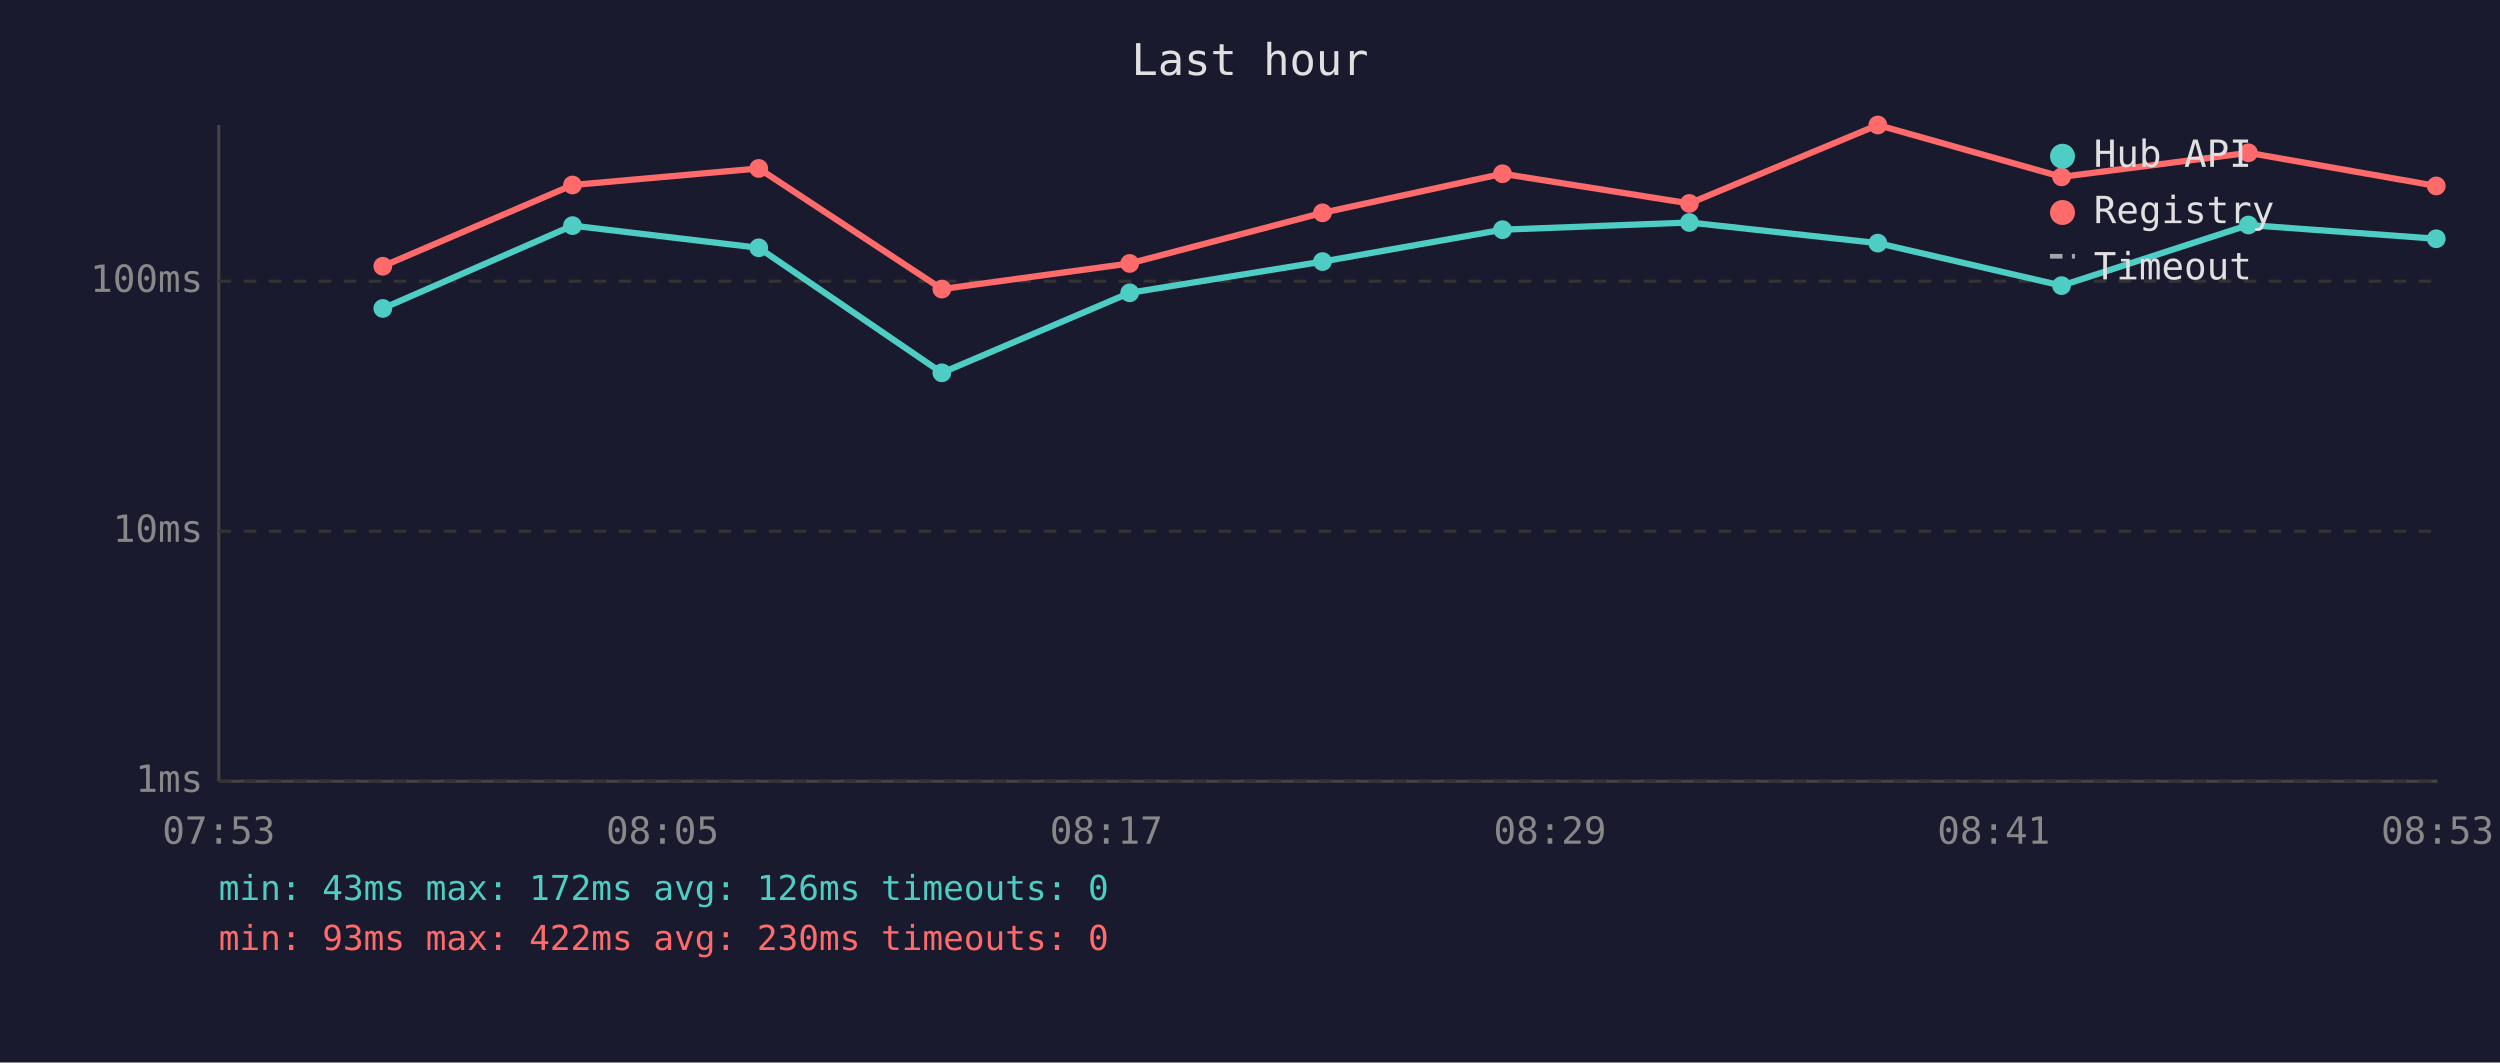
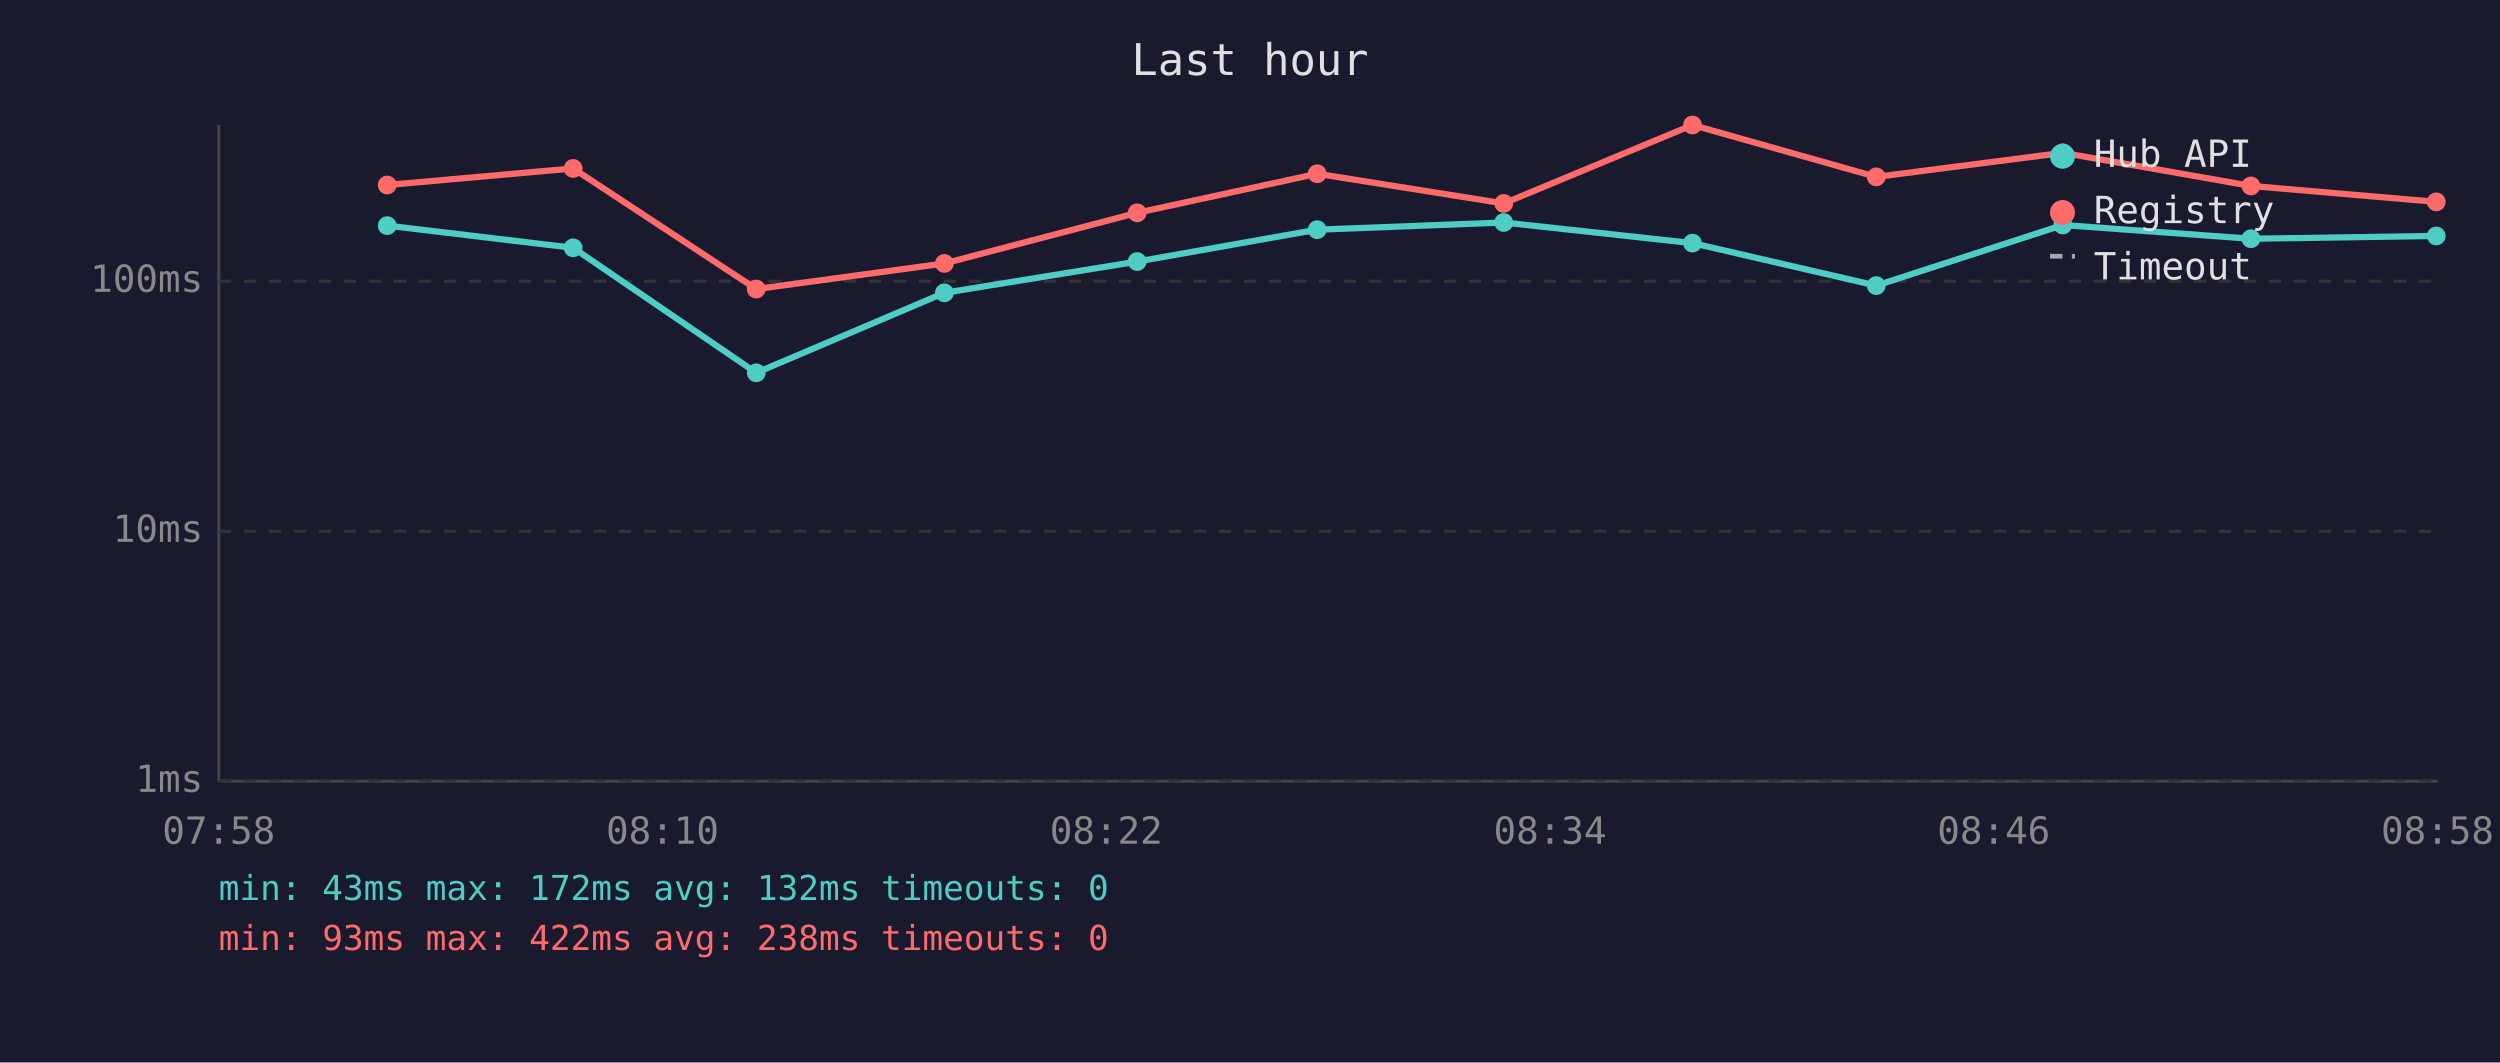
<svg xmlns="http://www.w3.org/2000/svg" viewBox="0 0 800 340" font-family="monospace" font-size="12">
  <rect width="800" height="340" fill="#1a1a2e" />
  <text x="400" y="24" fill="#e0e0e0" font-size="14" text-anchor="middle">Last hour</text>
  <line x1="70" y1="40" x2="70" y2="250" stroke="#444" stroke-width="1" />
  <line x1="70" y1="250" x2="780" y2="250" stroke="#444" stroke-width="1" />
  <line x1="70" y1="250" x2="780" y2="250" stroke="#333" stroke-width="1" stroke-dasharray="4" />
  <text x="65" y="250" fill="#888" text-anchor="end" dominant-baseline="middle">1ms</text>
  <line x1="70" y1="170" x2="780" y2="170" stroke="#333" stroke-width="1" stroke-dasharray="4" />
  <text x="65" y="170" fill="#888" text-anchor="end" dominant-baseline="middle">10ms</text>
  <line x1="70" y1="90" x2="780" y2="90" stroke="#333" stroke-width="1" stroke-dasharray="4" />
  <text x="65" y="90" fill="#888" text-anchor="end" dominant-baseline="middle">100ms</text>
-   <text x="70" y="270" fill="#888" text-anchor="middle">07:53</text>
-   <text x="212" y="270" fill="#888" text-anchor="middle">08:05</text>
-   <text x="354" y="270" fill="#888" text-anchor="middle">08:17</text>
-   <text x="496" y="270" fill="#888" text-anchor="middle">08:29</text>
-   <text x="638" y="270" fill="#888" text-anchor="middle">08:41</text>
-   <text x="780" y="270" fill="#888" text-anchor="middle">08:53</text>
-   <polyline points="122.5,98.7 183.2,72.2 242.8,79.3 301.4,119.3 361.5,93.7 423.2,83.7 480.8,73.5 540.6,71.2 600.9,77.8 659.7,91.4 719.5,72.0 779.6,76.4" fill="none" stroke="#4ecdc4" stroke-width="2" opacity="1" />
-   <circle cx="122.5" cy="98.7" r="3" fill="#4ecdc4" />
-   <circle cx="183.2" cy="72.2" r="3" fill="#4ecdc4" />
-   <circle cx="242.8" cy="79.3" r="3" fill="#4ecdc4" />
-   <circle cx="301.4" cy="119.3" r="3" fill="#4ecdc4" />
-   <circle cx="361.5" cy="93.7" r="3" fill="#4ecdc4" />
-   <circle cx="423.2" cy="83.7" r="3" fill="#4ecdc4" />
-   <circle cx="480.8" cy="73.5" r="3" fill="#4ecdc4" />
-   <circle cx="540.6" cy="71.2" r="3" fill="#4ecdc4" />
-   <circle cx="600.9" cy="77.8" r="3" fill="#4ecdc4" />
-   <circle cx="659.7" cy="91.4" r="3" fill="#4ecdc4" />
-   <circle cx="719.5" cy="72.0" r="3" fill="#4ecdc4" />
-   <circle cx="779.6" cy="76.4" r="3" fill="#4ecdc4" />
-   <polyline points="122.5,85.2 183.2,59.2 242.8,53.9 301.4,92.5 361.5,84.3 423.2,68.1 480.8,55.6 540.6,65.1 600.9,40.0 659.7,56.6 719.5,48.9 779.6,59.5" fill="none" stroke="#ff6b6b" stroke-width="2" opacity="1" />
-   <circle cx="122.5" cy="85.2" r="3" fill="#ff6b6b" />
-   <circle cx="183.2" cy="59.2" r="3" fill="#ff6b6b" />
-   <circle cx="242.8" cy="53.9" r="3" fill="#ff6b6b" />
-   <circle cx="301.4" cy="92.5" r="3" fill="#ff6b6b" />
-   <circle cx="361.5" cy="84.3" r="3" fill="#ff6b6b" />
-   <circle cx="423.2" cy="68.1" r="3" fill="#ff6b6b" />
-   <circle cx="480.8" cy="55.6" r="3" fill="#ff6b6b" />
-   <circle cx="540.6" cy="65.1" r="3" fill="#ff6b6b" />
-   <circle cx="600.9" cy="40.0" r="3" fill="#ff6b6b" />
-   <circle cx="659.7" cy="56.6" r="3" fill="#ff6b6b" />
-   <circle cx="719.5" cy="48.9" r="3" fill="#ff6b6b" />
-   <circle cx="779.6" cy="59.5" r="3" fill="#ff6b6b" />
+   <text x="70" y="270" fill="#888" text-anchor="middle">07:58</text>
+   <text x="212" y="270" fill="#888" text-anchor="middle">08:10</text>
+   <text x="354" y="270" fill="#888" text-anchor="middle">08:22</text>
+   <text x="496" y="270" fill="#888" text-anchor="middle">08:34</text>
+   <text x="638" y="270" fill="#888" text-anchor="middle">08:46</text>
+   <text x="780" y="270" fill="#888" text-anchor="middle">08:58</text>
+   <polyline points="123.9,72.2 183.4,79.3 242.0,119.3 302.2,93.7 363.9,83.7 421.5,73.5 481.2,71.2 541.6,77.8 600.4,91.4 660.1,72.0 720.3,76.4 779.6,75.5" fill="none" stroke="#4ecdc4" stroke-width="2" opacity="1" />
+   <circle cx="123.9" cy="72.2" r="3" fill="#4ecdc4" />
+   <circle cx="183.4" cy="79.3" r="3" fill="#4ecdc4" />
+   <circle cx="242.0" cy="119.3" r="3" fill="#4ecdc4" />
+   <circle cx="302.2" cy="93.7" r="3" fill="#4ecdc4" />
+   <circle cx="363.9" cy="83.7" r="3" fill="#4ecdc4" />
+   <circle cx="421.5" cy="73.5" r="3" fill="#4ecdc4" />
+   <circle cx="481.2" cy="71.2" r="3" fill="#4ecdc4" />
+   <circle cx="541.6" cy="77.8" r="3" fill="#4ecdc4" />
+   <circle cx="600.4" cy="91.4" r="3" fill="#4ecdc4" />
+   <circle cx="660.1" cy="72.0" r="3" fill="#4ecdc4" />
+   <circle cx="720.3" cy="76.4" r="3" fill="#4ecdc4" />
+   <circle cx="779.6" cy="75.5" r="3" fill="#4ecdc4" />
+   <polyline points="123.9,59.2 183.4,53.9 242.0,92.5 302.2,84.3 363.9,68.1 421.5,55.6 481.2,65.1 541.6,40.0 600.4,56.6 660.1,48.9 720.3,59.5 779.6,64.6" fill="none" stroke="#ff6b6b" stroke-width="2" opacity="1" />
+   <circle cx="123.9" cy="59.2" r="3" fill="#ff6b6b" />
+   <circle cx="183.4" cy="53.9" r="3" fill="#ff6b6b" />
+   <circle cx="242.0" cy="92.5" r="3" fill="#ff6b6b" />
+   <circle cx="302.2" cy="84.3" r="3" fill="#ff6b6b" />
+   <circle cx="363.9" cy="68.1" r="3" fill="#ff6b6b" />
+   <circle cx="421.5" cy="55.6" r="3" fill="#ff6b6b" />
+   <circle cx="481.2" cy="65.1" r="3" fill="#ff6b6b" />
+   <circle cx="541.6" cy="40.0" r="3" fill="#ff6b6b" />
+   <circle cx="600.4" cy="56.6" r="3" fill="#ff6b6b" />
+   <circle cx="660.1" cy="48.9" r="3" fill="#ff6b6b" />
+   <circle cx="720.3" cy="59.5" r="3" fill="#ff6b6b" />
+   <circle cx="779.6" cy="64.6" r="3" fill="#ff6b6b" />
  <circle cx="660" cy="50" r="4" fill="#4ecdc4" />
  <text x="670" y="50" fill="#e0e0e0" dominant-baseline="middle">Hub API</text>
  <circle cx="660" cy="68" r="4" fill="#ff6b6b" />
  <text x="670" y="68" fill="#e0e0e0" dominant-baseline="middle">Registry</text>
  <line x1="656" y1="82" x2="664" y2="82" stroke="#e0e0e0" stroke-width="1.5" stroke-dasharray="4,3" opacity="0.7" />
  <text x="670" y="86" fill="#e0e0e0" dominant-baseline="middle">Timeout</text>
-   <text x="70" y="288" fill="#4ecdc4" font-size="11">min: 43ms  max: 172ms  avg: 126ms  timeouts: 0</text>
-   <text x="70" y="304" fill="#ff6b6b" font-size="11">min: 93ms  max: 422ms  avg: 230ms  timeouts: 0</text>
+   <text x="70" y="288" fill="#4ecdc4" font-size="11">min: 43ms  max: 172ms  avg: 132ms  timeouts: 0</text>
+   <text x="70" y="304" fill="#ff6b6b" font-size="11">min: 93ms  max: 422ms  avg: 238ms  timeouts: 0</text>
</svg>
